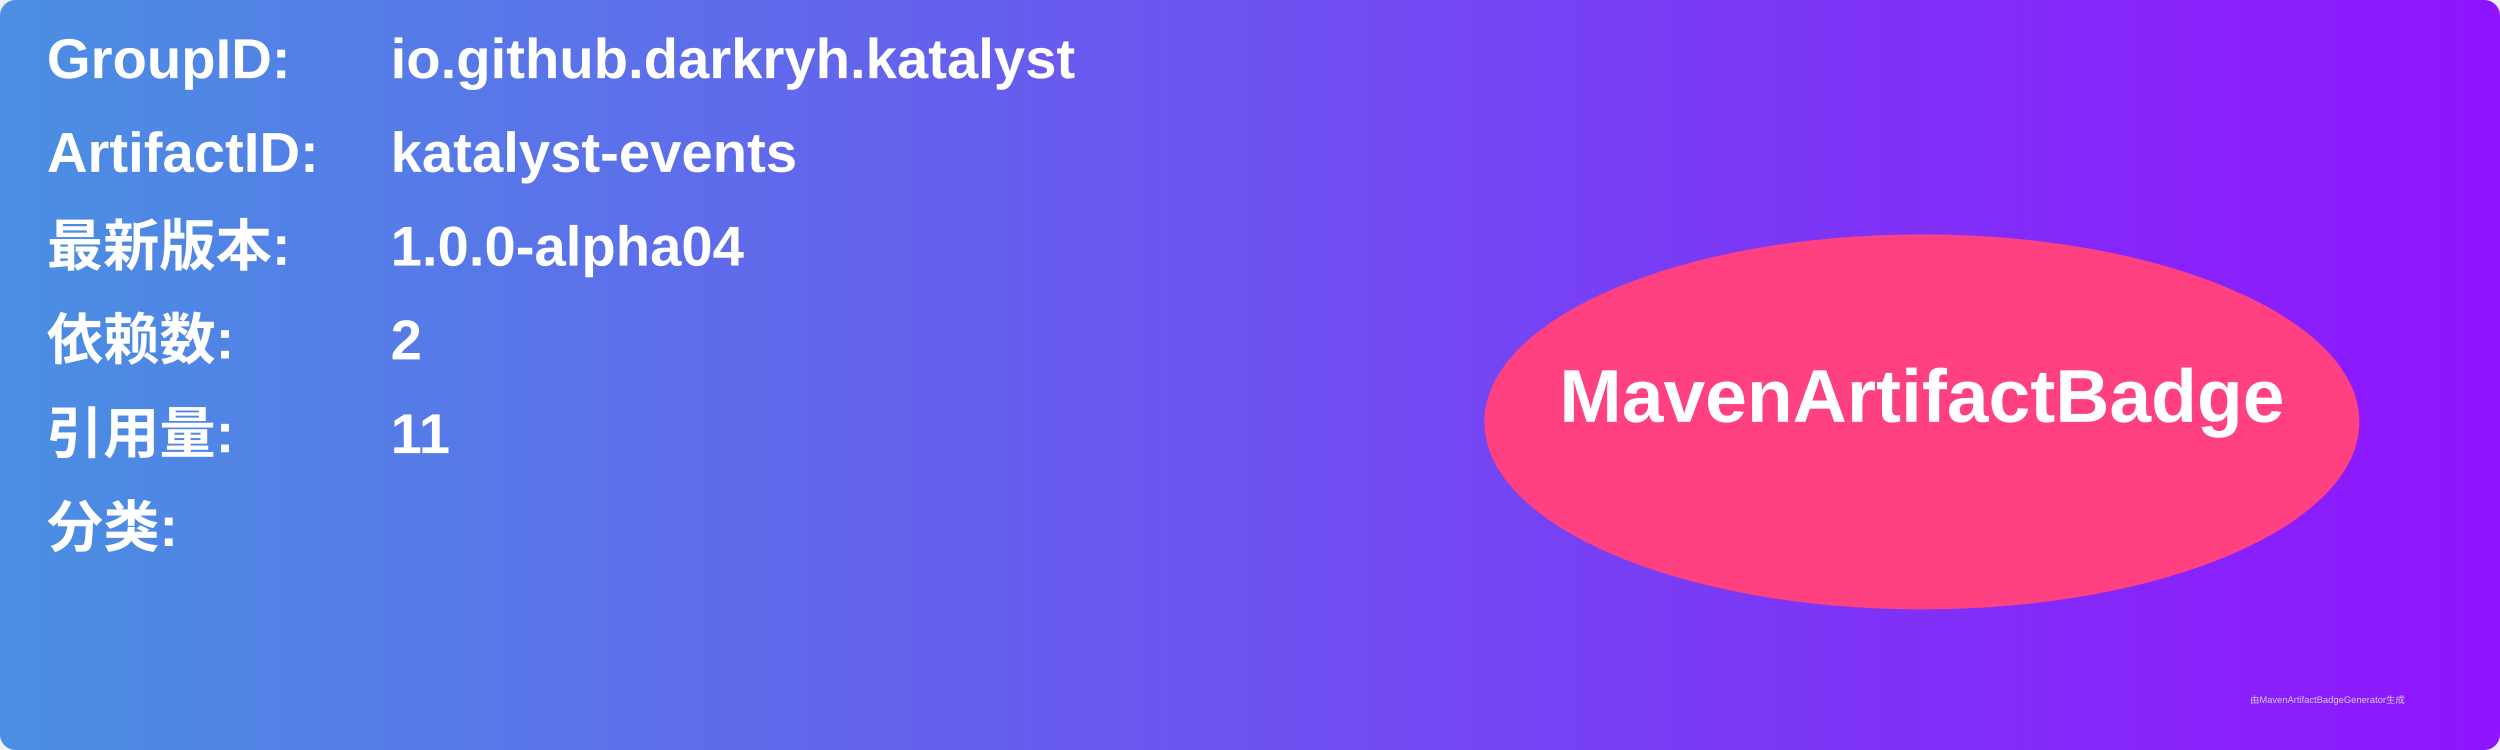
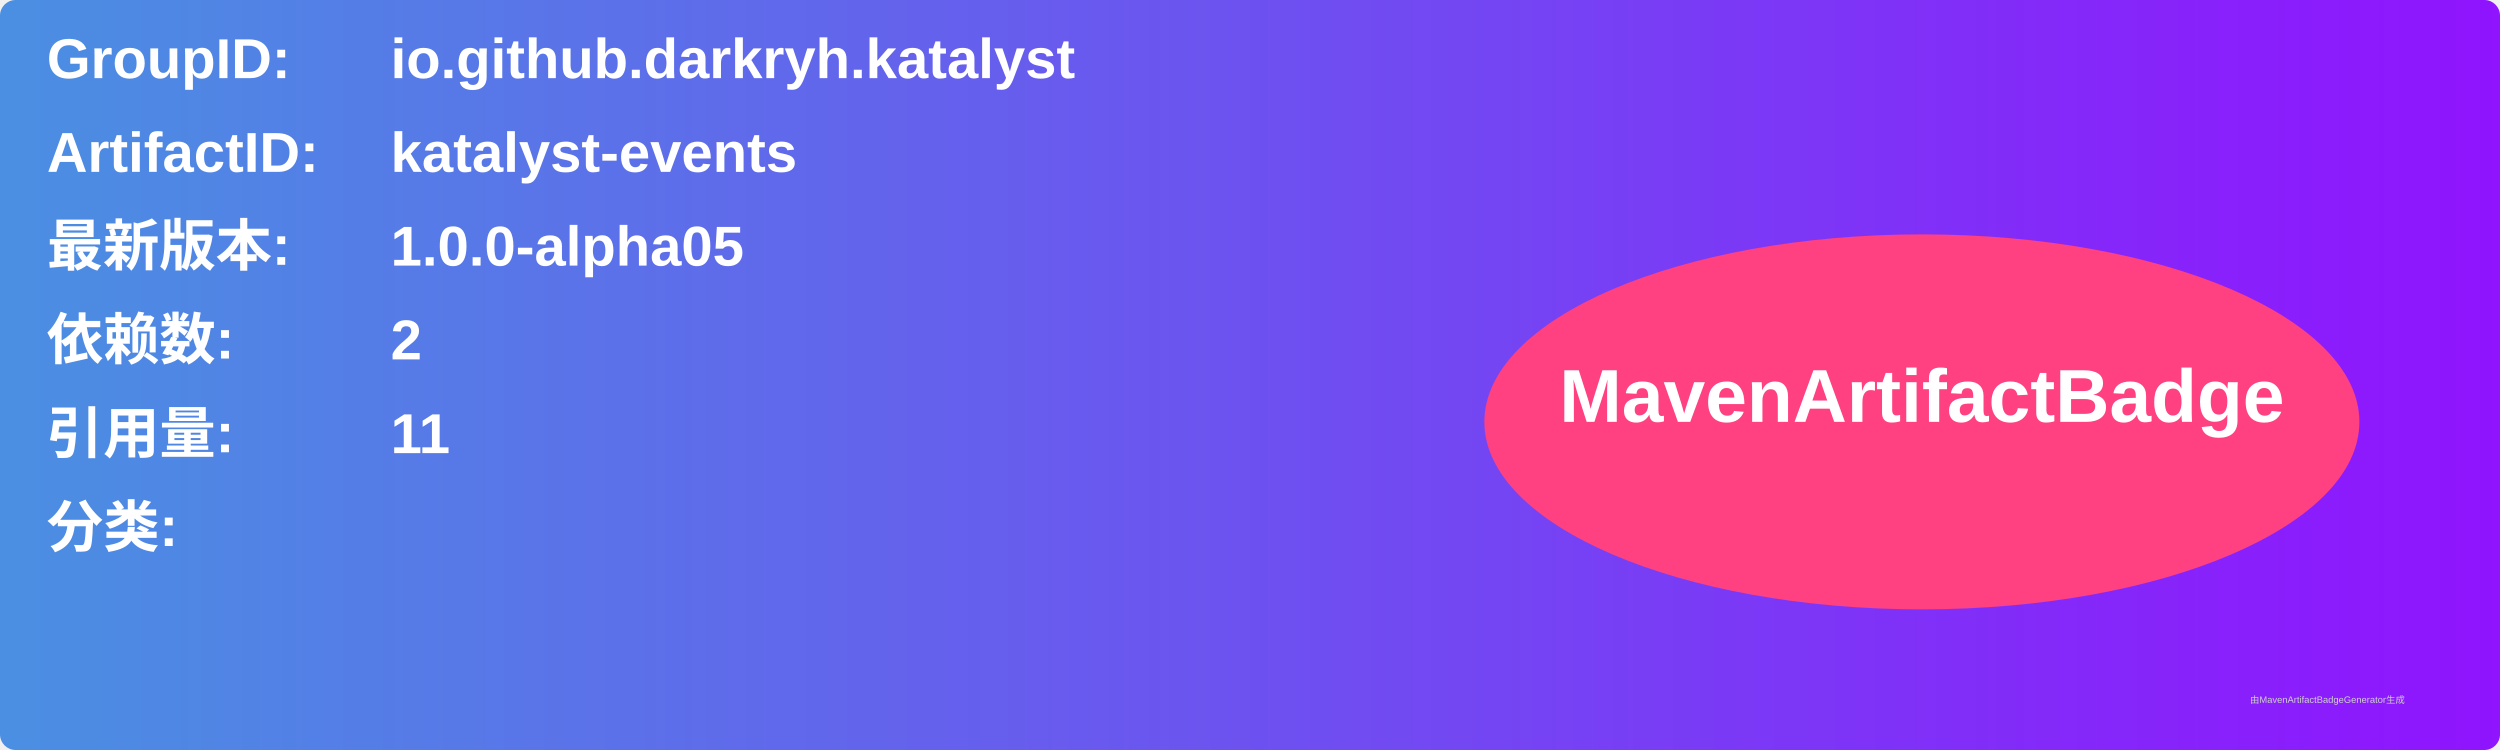
<svg xmlns="http://www.w3.org/2000/svg" width="800" height="240" viewBox="0 0 800 240">
  <linearGradient id="grad" x1="0%" y1="0%" x2="100%" y2="0%">
    <stop offset="0%" stop-color="#4a90e2" />
    <stop offset="100%" stop-color="#9013fe" />
  </linearGradient>
  <rect width="100%" height="100%" rx="5" ry="5" fill="url(#grad)" />
  <g transform="translate(15, 15)">
    <text x="0" y="10" font-family="Arial" font-size="18" fill="white" font-weight="bold" width="260">GroupID:</text>
    <text x="110" y="10" font-family="Arial" font-size="18" fill="white" font-weight="bold" width="460">io.github.darkryh.katalyst</text>
    <text x="0" y="40" font-family="Arial" font-size="18" fill="white" font-weight="bold" width="260">ArtifactID:</text>
    <text x="110" y="40" font-family="Arial" font-size="18" fill="white" font-weight="bold" width="460">katalyst-events</text>
    <text x="0" y="70" font-family="Arial" font-size="18" fill="white" font-weight="bold">最新版本:</text>
    <text x="110" y="70" font-family="Arial" font-size="18" fill="white" font-weight="bold">
-       <tspan font-weight="bold">1.0.0-alpha04</tspan>
+       <tspan font-weight="bold">1.0.0-alpha05</tspan>
    </text>
    <text x="0" y="100" font-family="Arial" font-size="18" fill="white" font-weight="bold">依赖数: </text>
    <text x="110" y="100" font-family="Arial" font-size="18" fill="white">
      <tspan font-weight="bold">2</tspan>
    </text>
    <text x="0" y="130" font-family="Arial" font-size="18" fill="white" font-weight="bold">引用量: </text>
    <text x="110" y="130" font-family="Arial" font-size="18" fill="white">
      <tspan font-weight="bold">11</tspan>
    </text>
    <text x="0" y="160" font-family="Arial" font-size="18" fill="white" font-weight="bold">分类:</text>
    <text x="10" y="190" font-family="Arial" font-size="10" fill="white">
      <tspan font-weight="bold" />
    </text>
    <ellipse cx="600" cy="120" rx="140" ry="60" fill="#ff4081" />
    <text x="600" y="120" text-anchor="middle" font-family="Arial" font-size="24" fill="white" font-weight="bold">MavenArtifactBadge</text>
  </g>
  <text x="720" y="225" font-family="Arial" font-size="3" fill="#d0d0d0">由MavenArtifactBadgeGenerator生成</text>
</svg>
